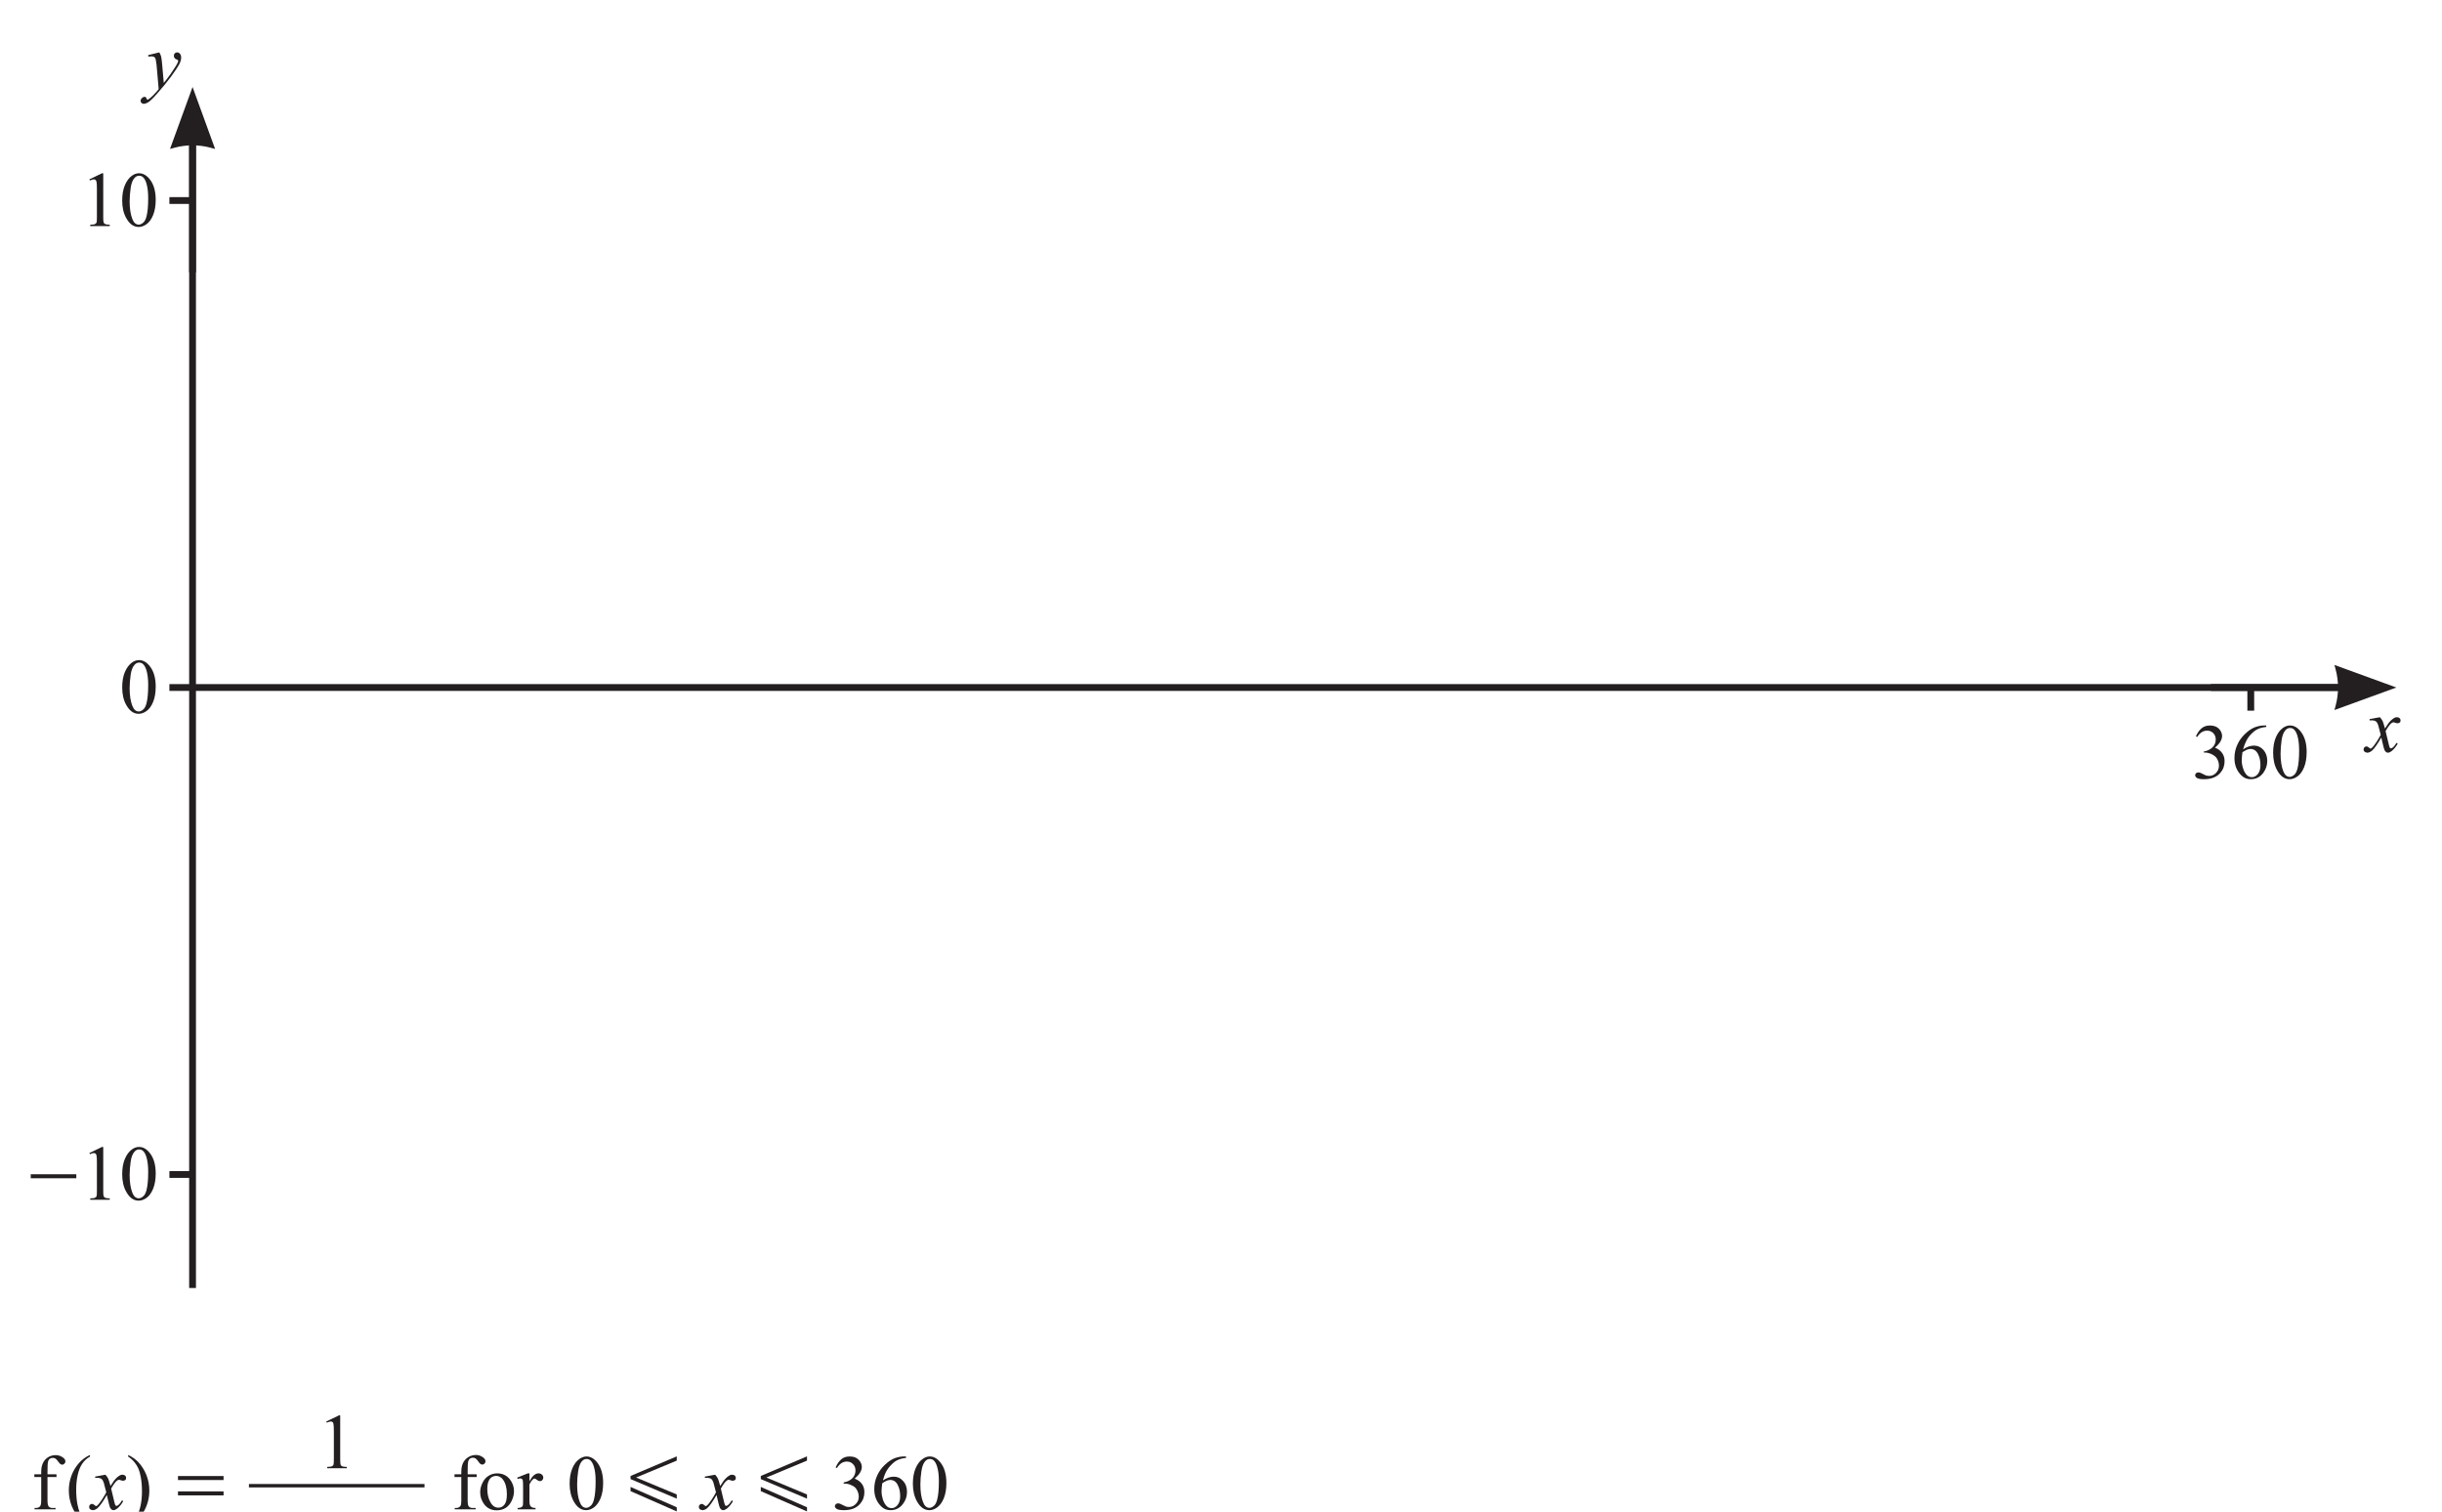
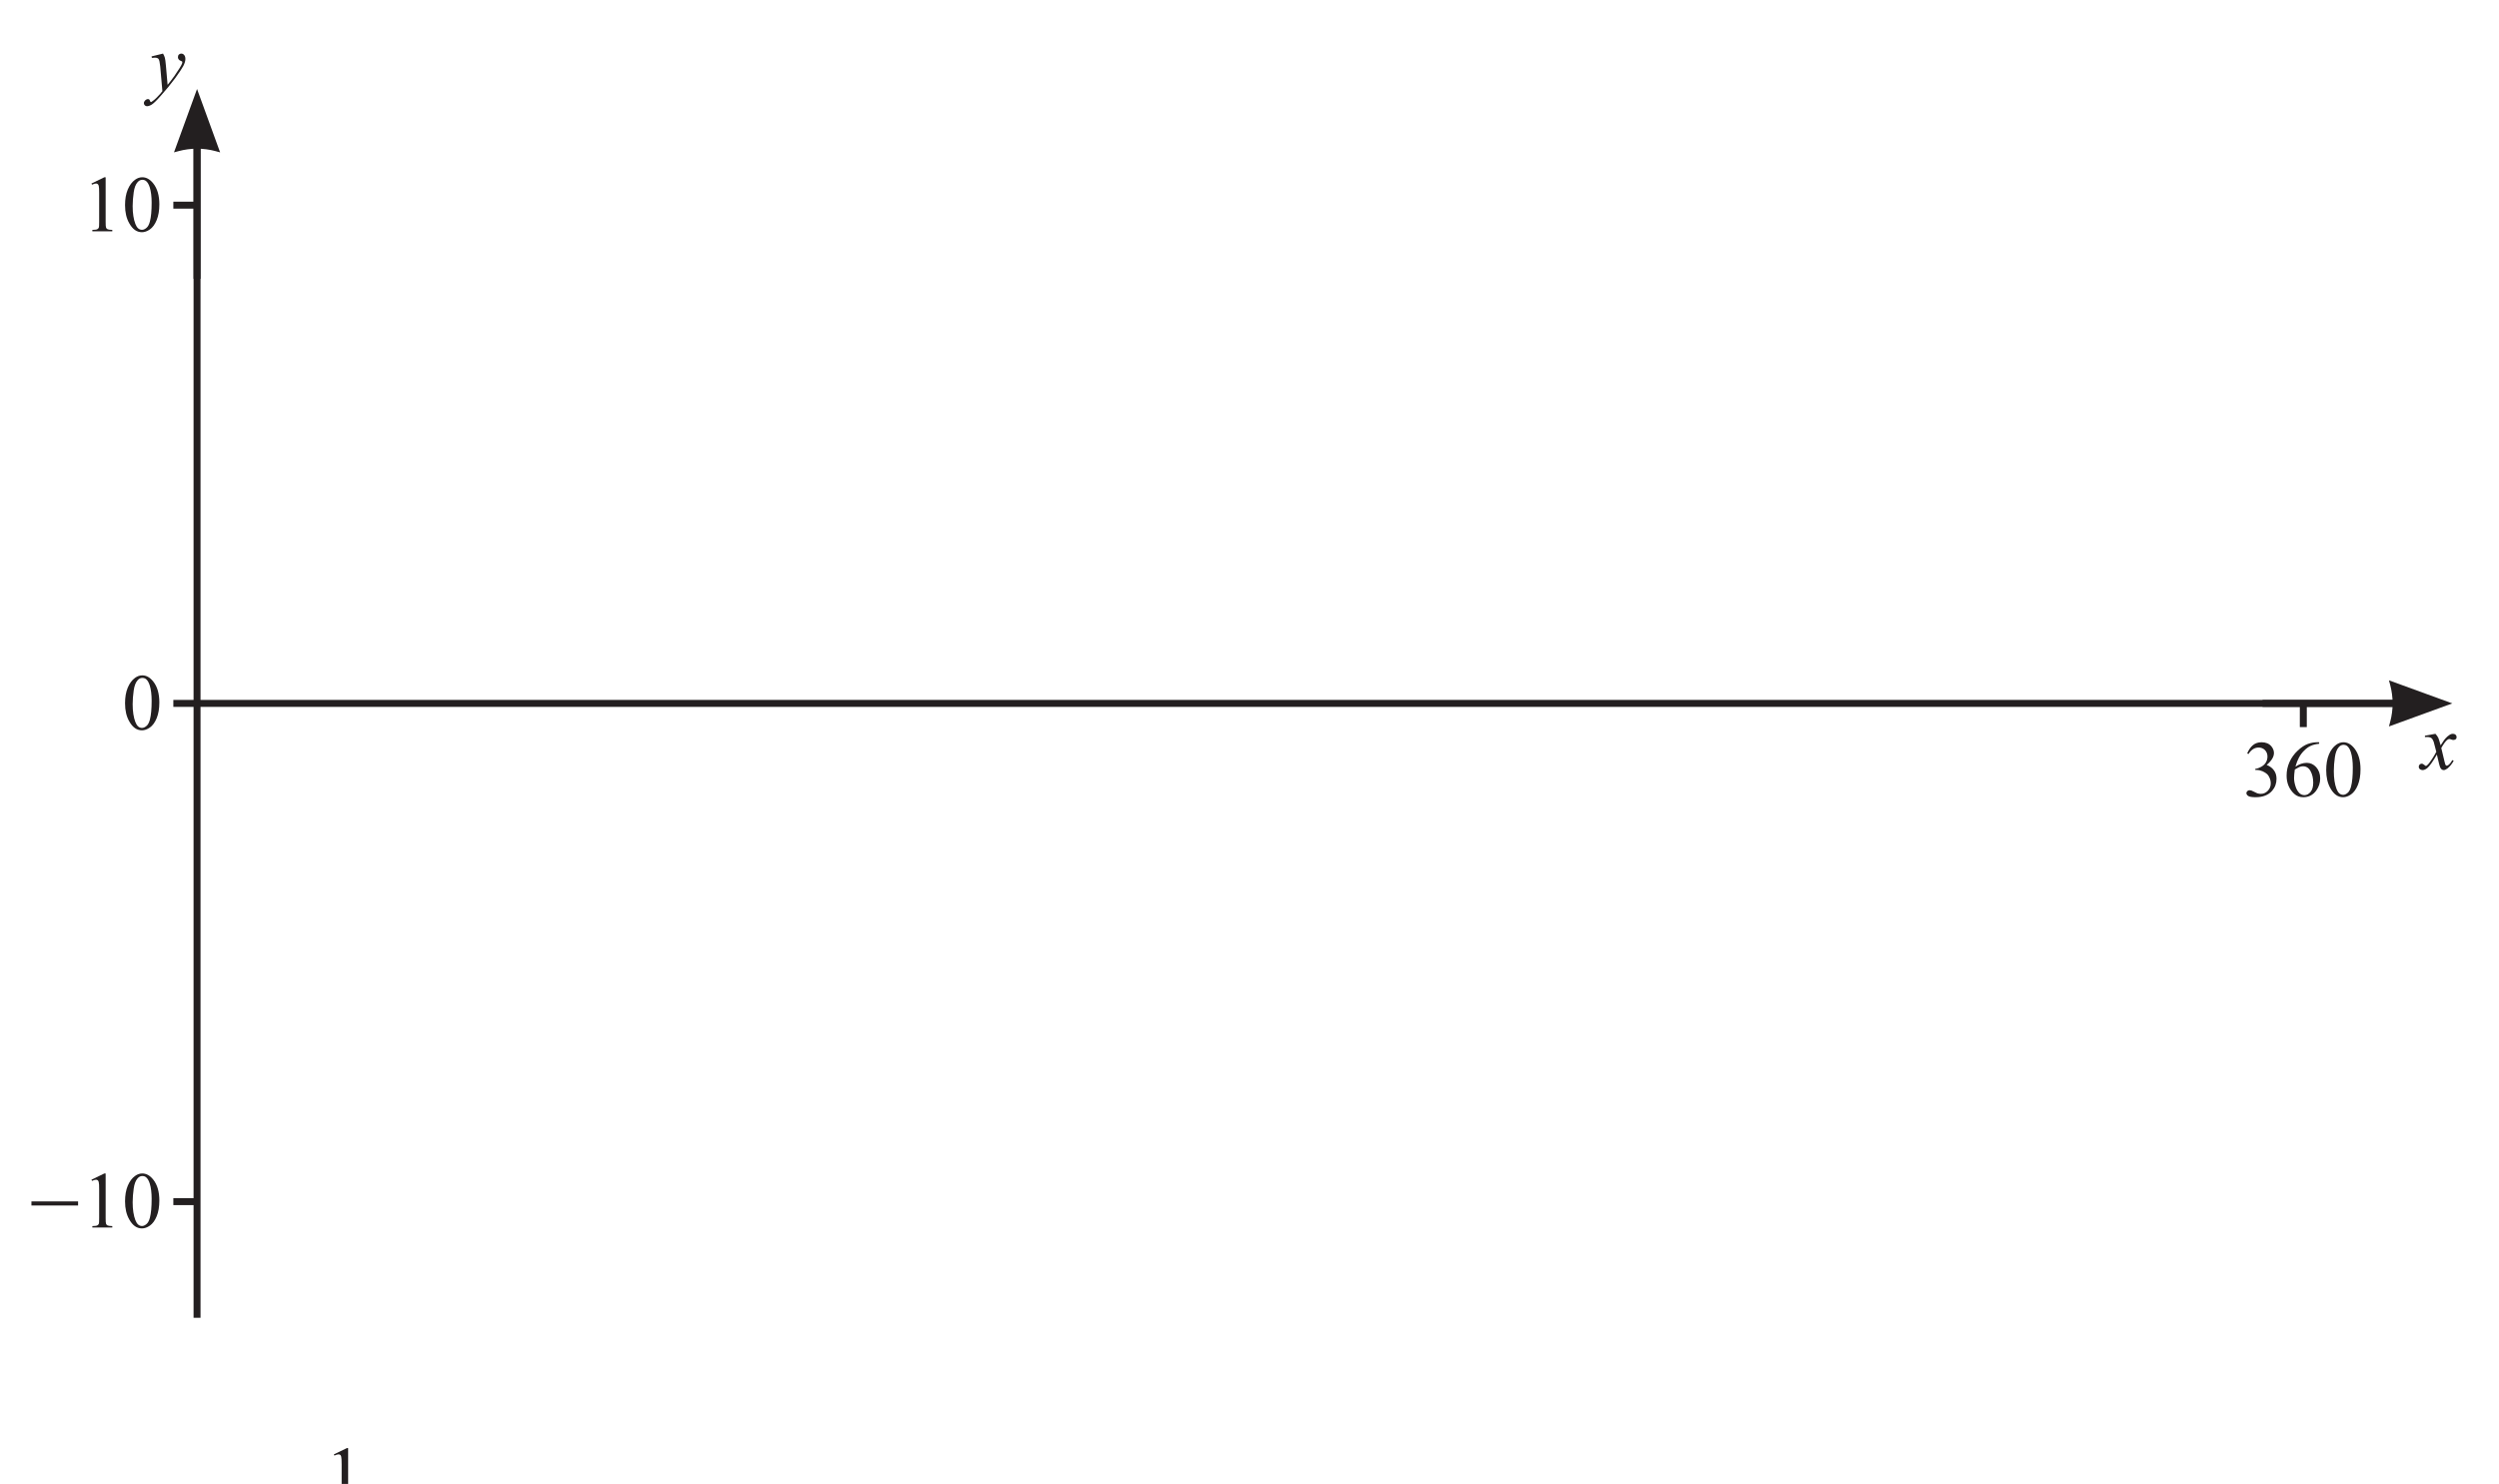
- <svg xmlns="http://www.w3.org/2000/svg" xmlns:xlink="http://www.w3.org/1999/xlink" data-id="0607_2023ON_41_q02_diagram1" data-width-mm="126.51" data-height-mm="78.32" data-measure="false" data-source="0607/41 ON 2023 p4" version="1.1" width="358.6" height="222" viewBox="0 0 358.6 222">
+ <svg xmlns="http://www.w3.org/2000/svg" xmlns:xlink="http://www.w3.org/1999/xlink" data-id="0607_2023ON_41_q02_diagram1" data-width-mm="126.51" data-height-mm="75.14" data-measure="false" data-source="0607/41 ON 2023 p4" version="1.1" width="358.6" height="213" viewBox="0 0 358.6 213">
  <defs>
    <clipPath id="clip_1">
-       <path transform="matrix(1,0,0,-1,-90.999,770.39)" d="M91 548.39H449.6V770.39H91Z" />
+       <path transform="matrix(1,0,0,-1,-90.999,770.39)" d="M91 557.39H449.6V770.39H91Z" />
    </clipPath>
    <clipPath id="clip_2">
      <path transform="matrix(1,0,0,-1,-90.999,770.39)" d="M0 0H595.276V841.89H0Z" />
    </clipPath>
    <clipPath id="clip_3">
      <path transform="matrix(1,0,0,-1,-90.999,770.39)" d="M0 0H595.276V841.89H0Z" />
    </clipPath>
    <clipPath id="clip_4">
      <path transform="matrix(1,0,0,-1,-90.999,770.39)" d="M94.961 581.239H443.585V767.172H94.961Z" />
    </clipPath>
    <clipPath id="clip_5">
      <path transform="matrix(1,0,0,-1,-90.999,770.39)" d="M94.961 581.239H443.585V767.172H94.961Z" />
    </clipPath>
    <path id="font_6_92" d="M.159 .442C.170 .423 .178 .405 .182 .389 .186 .373 .191 .340 .195 .292L.216 .052C.236 .075 .264 .112 .301 .163 .319 .188 .341 .222 .368 .264 .384 .290 .393 .308 .397 .319 .399 .324 .400 .329 .400 .335 .400 .339 .399 .342 .396 .344 .394 .346 .388 .349 .379 .352 .369 .355 .361 .361 .355 .369 .348 .377 .345 .387 .345 .397 .345 .411 .349 .422 .357 .430 .365 .438 .375 .442 .386 .442 .401 .442 .413 .436 .423 .424 .433 .412 .438 .396 .438 .375 .438 .349 .429 .320 .412 .287 .394 .254 .360 .203 .310 .134 .260 .066 .199-.008 .128-.088 .079-.144 .042-.179 .019-.194-.004-.208-.025-.215-.041-.215-.052-.215-.060-.211-.068-.204-.076-.196-.080-.187-.080-.177-.080-.164-.074-.153-.064-.142-.053-.132-.042-.126-.029-.126-.023-.126-.017-.128-.013-.131-.011-.132-.008-.137-.005-.145-.002-.152 .000-.158 .003-.160 .005-.162 .006-.163 .009-.163 .011-.163 .014-.161 .019-.158 .037-.147 .058-.129 .082-.105 .113-.074 .136-.047 .151-.027L.124 .281C.119 .332 .112 .363 .103 .375 .094 .386 .079 .391 .057 .391 .050 .391 .038 .390 .020 .388L.016 .407 .159 .442Z" />
    <path id="font_6_91" d="M.173 .442C.189 .425 .201 .408 .209 .391 .215 .379 .224 .348 .238 .298L.281 .363C.292 .378 .306 .393 .322 .408 .339 .422 .353 .432 .365 .437 .373 .440 .382 .442 .391 .442 .405 .442 .416 .438 .425 .430 .433 .423 .437 .414 .437 .403 .437 .390 .435 .382 .430 .377 .421 .369 .410 .365 .398 .365 .392 .365 .384 .366 .376 .369 .361 .375 .351 .377 .346 .377 .338 .377 .329 .373 .318 .364 .298 .347 .274 .314 .246 .265L.286 .098C.292 .072 .297 .056 .301 .051 .305 .046 .310 .044 .314 .044 .321 .044 .329 .048 .338 .055 .356 .070 .371 .090 .384 .114L.401 .105C.380 .066 .354 .035 .323 .009 .305-.004 .290-.011 .277-.011 .259-.011 .245-.001 .234 .019 .227 .031 .213 .086 .191 .183 .141 .095 .100 .038 .069 .012 .049-.003 .030-.011 .012-.011-.000-.011-.012-.006-.023 .002-.031 .009-.035 .019-.035 .031-.035 .042-.031 .051-.024 .058-.017 .065-.008 .069 .001 .069 .012 .069 .023 .064 .035 .053 .043 .045 .050 .041 .054 .041 .058 .041 .063 .044 .069 .049 .085 .062 .105 .088 .132 .129 .158 .170 .175 .199 .184 .217 .163 .297 .152 .339 .151 .343 .143 .365 .134 .380 .122 .389 .110 .397 .092 .402 .068 .402 .061 .402 .052 .402 .042 .401V.418L.173 .442Z" />
    <path id="font_7_20" d="M.117 .597 .278 .675H.294V.117C.294 .080 .295 .056 .299 .047 .302 .038 .308 .031 .318 .026 .328 .021 .347 .019 .377 .018V0H.128V.018C.160 .019 .180 .021 .189 .026 .198 .031 .204 .037 .208 .045 .212 .053 .213 .077 .213 .117V.474C.213 .522 .212 .553 .208 .566 .206 .577 .202 .584 .196 .589 .190 .594 .183 .597 .174 .597 .162 .597 .145 .592 .124 .582L.117 .597Z" />
    <path id="font_7_19" d="M.036 .327C.036 .402 .047 .467 .070 .522 .093 .576 .123 .617 .161 .644 .190 .665 .220 .675 .251 .675 .302 .675 .348 .649 .388 .598 .439 .534 .464 .447 .464 .337 .464 .260 .453 .195 .431 .141 .409 .087 .380 .048 .346 .024 .312 .000 .278-.011 .247-.011 .183-.011 .131 .025 .089 .100 .053 .162 .036 .238 .036 .327M.131 .315C.131 .224 .143 .149 .165 .092 .184 .043 .211 .019 .248 .019 .266 .019 .284 .027 .303 .043 .322 .058 .336 .085 .346 .122 .361 .178 .368 .257 .368 .359 .368 .434 .360 .497 .345 .547 .333 .585 .318 .611 .299 .627 .286 .638 .270 .643 .251 .643 .229 .643 .209 .633 .192 .613 .168 .586 .152 .544 .144 .486 .136 .428 .131 .371 .131 .315Z" />
    <clipPath id="clip_8">
      <path transform="matrix(1,0,0,-1,-90.999,770.39)" d="M94.961 581.239H443.585V767.172H94.961Z" />
    </clipPath>
    <path id="font_9_1" d="M.630 .275V.326H.048V.275H.630Z" />
    <path id="font_7_22" d="M.050 .536C.069 .580 .093 .615 .122 .639 .151 .663 .187 .675 .229 .675 .283 .675 .323 .658 .352 .624 .373 .598 .384 .570 .384 .541 .384 .493 .354 .443 .293 .392 .334 .376 .364 .353 .385 .323 .406 .294 .416 .259 .416 .219 .416 .161 .398 .112 .362 .070 .314 .015 .245-.011 .155-.011 .111-.011 .080-.006 .064 .004 .048 .015 .040 .027 .040 .040 .040 .049 .044 .058 .052 .065 .059 .072 .068 .076 .079 .076 .087 .076 .096 .074 .104 .072 .110 .070 .122 .064 .142 .054 .161 .044 .175 .038 .182 .036 .194 .033 .207 .031 .221 .031 .254 .031 .283 .044 .307 .069 .332 .095 .344 .125 .344 .161 .344 .186 .339 .211 .327 .236 .319 .254 .309 .268 .299 .277 .285 .290 .266 .302 .242 .313 .217 .323 .192 .329 .167 .329H.151V.343C.177 .346 .203 .356 .229 .371 .255 .386 .273 .405 .285 .426 .297 .448 .303 .471 .303 .497 .303 .530 .292 .557 .271 .578 .250 .599 .224 .609 .193 .609 .142 .609 .100 .582 .066 .528L.050 .536Z" />
    <path id="font_7_25" d="M.448 .675V.656C.405 .652 .370 .643 .343 .630 .315 .618 .288 .598 .262 .572 .235 .546 .213 .516 .196 .484 .179 .452 .164 .414 .152 .370 .199 .402 .246 .418 .293 .418 .339 .418 .378 .400 .411 .364 .444 .327 .461 .280 .461 .223 .461 .167 .444 .117 .411 .071 .370 .016 .317-.011 .250-.011 .205-.011 .167 .003 .135 .033 .073 .091 .042 .166 .042 .259 .042 .319 .054 .375 .078 .428 .102 .482 .136 .529 .180 .570 .224 .612 .266 .639 .307 .654 .347 .668 .385 .675 .419 .675H.448M.144 .334C.138 .290 .135 .254 .135 .227 .135 .196 .141 .162 .153 .125 .164 .089 .181 .060 .204 .038 .221 .023 .241 .015 .265 .015 .293 .015 .318 .028 .341 .055 .363 .082 .374 .120 .374 .170 .374 .225 .363 .274 .341 .314 .319 .355 .287 .375 .247 .375 .234 .375 .221 .373 .207 .368 .193 .362 .172 .351 .144 .334Z" />
-     <path id="font_10_1" d="M.230-.122C.209-.097 .194-.071 .181-.044 .169-.017 .159 .018 .150 .063 .139 .120 .134 .183 .134 .252 .134 .316 .140 .378 .153 .437 .166 .495 .185 .544 .211 .582 .237 .621 .270 .651 .310 .673V.694C.230 .658 .165 .599 .115 .516 .065 .432 .040 .340 .040 .240 .040 .171 .053 .104 .078 .040 .104-.023 .140-.079 .187-.126 .220-.159 .261-.188 .310-.213V-.194C.277-.171 .250-.147 .230-.122Z" />
-     <path id="font_10_2" d="M.101 .601C.122 .576 .138 .550 .150 .523 .162 .496 .173 .461 .181 .416 .192 .358 .197 .295 .197 .226 .197 .162 .191 .101 .178 .042 .166-.016 .146-.065 .120-.103 .094-.141 .061-.172 .021-.194V-.213C.102-.177 .167-.118 .216-.035 .266 .048 .291 .140 .291 .240 .291 .310 .278 .376 .253 .440 .227 .504 .191 .560 .145 .608 .112 .641 .071 .670 .021 .694V.673C.054 .651 .081 .626 .101 .601Z" />
+     <clipPath id="clip_10">
+       <path transform="matrix(1,0,0,-1,-90.999,770.39)" d="M94.961 541.02H154.429V563.645H94.961Z" />
+     </clipPath>
    <clipPath id="clip_11">
      <path transform="matrix(1,0,0,-1,-90.999,770.39)" d="M94.961 541.02H154.429V563.645H94.961Z" />
    </clipPath>
-     <path id="font_10_4" d="M.320 .412V.447H.205V.479C.205 .548 .207 .591 .212 .608 .216 .625 .224 .638 .234 .645 .245 .653 .258 .657 .273 .657 .285 .657 .296 .654 .306 .648 .316 .642 .327 .630 .340 .612 .352 .595 .362 .583 .370 .578 .378 .573 .386 .570 .394 .570 .404 .570 .413 .574 .421 .583 .430 .591 .434 .601 .434 .610 .434 .628 .425 .645 .406 .659 .377 .681 .345 .692 .311 .692 .274 .692 .241 .683 .211 .664 .182 .645 .160 .620 .146 .589 .131 .558 .125 .521 .125 .476V.447H.037V.412H.125V.117C.125 .085 .122 .064 .118 .053 .114 .042 .106 .033 .097 .027 .085 .020 .073 .017 .060 .017H.040V0H.308V.017H.267C.247 .017 .231 .024 .219 .038 .210 .049 .205 .076 .205 .117V.412H.320Z" />
    <clipPath id="clip_12">
      <path transform="matrix(1,0,0,-1,-90.999,770.39)" d="M94.961 541.02H154.429V563.645H94.961Z" />
    </clipPath>
-     <path id="font_13_91" d="M.173 .442C.189 .425 .201 .408 .209 .391 .215 .379 .224 .348 .238 .298L.281 .363C.292 .378 .306 .393 .322 .408 .339 .422 .353 .432 .365 .437 .373 .440 .382 .442 .391 .442 .405 .442 .416 .438 .425 .430 .433 .423 .437 .414 .437 .403 .437 .390 .435 .382 .430 .377 .421 .369 .410 .365 .398 .365 .392 .365 .384 .366 .376 .369 .361 .375 .351 .377 .346 .377 .338 .377 .329 .373 .318 .364 .298 .347 .274 .314 .246 .265L.286 .098C.292 .072 .297 .056 .301 .051 .305 .046 .310 .044 .314 .044 .321 .044 .329 .048 .338 .055 .356 .070 .371 .090 .384 .114L.401 .105C.380 .066 .354 .035 .323 .009 .305-.004 .290-.011 .277-.011 .259-.011 .245-.001 .234 .019 .227 .031 .213 .086 .191 .183 .141 .095 .100 .038 .069 .012 .049-.003 .030-.011 .012-.011-.000-.011-.012-.006-.023 .002-.031 .009-.035 .019-.035 .031-.035 .042-.031 .051-.024 .058-.017 .065-.008 .069 .001 .069 .012 .069 .023 .064 .035 .053 .043 .045 .050 .041 .054 .041 .058 .041 .063 .044 .069 .049 .085 .062 .105 .088 .132 .129 .158 .170 .175 .199 .184 .217 .163 .297 .152 .339 .151 .343 .143 .365 .134 .380 .122 .389 .110 .397 .092 .402 .068 .402 .061 .402 .052 .402 .042 .401V.418L.173 .442Z" />
+     <path id="font_13_3" d="M.122 .582C.144 .592 .161 .597 .173 .597 .181 .597 .189 .595 .195 .590 .201 .585 .205 .577 .207 .567 .210 .554 .212 .522 .212 .474V.116C.212 .076 .210 .052 .207 .044 .203 .036 .197 .030 .188 .025 .178 .020 .158 .018 .127 .017V0H.377V.017C.347 .018 .327 .020 .317 .025 .307 .030 .301 .037 .298 .046 .295 .056 .293 .079 .293 .116V.675H.277L.115 .597 .122 .582Z" />
    <clipPath id="clip_14">
-       <path transform="matrix(1,0,0,-1,-90.999,770.39)" d="M94.961 541.02H154.429V563.645H94.961Z" />
-     </clipPath>
-     <path id="font_10_3" d="M.122 .582C.144 .592 .161 .597 .173 .597 .181 .597 .189 .595 .195 .590 .201 .585 .205 .577 .207 .567 .210 .554 .212 .522 .212 .474V.116C.212 .076 .210 .052 .207 .044 .203 .036 .197 .030 .188 .025 .178 .020 .158 .018 .127 .017V0H.377V.017C.347 .018 .327 .020 .317 .025 .307 .030 .301 .037 .298 .046 .295 .056 .293 .079 .293 .116V.675H.277L.115 .597 .122 .582Z" />
-     <path id="font_15_3" d="M.630 .178V.229H.048V.178H.630M.630 .374V.425H.048V.374H.630Z" />
-     <path id="font_16_73" d="M.206 .412V.118C.206 .076 .210 .050 .219 .039 .231 .024 .247 .017 .268 .017H.308V0H.041V.017H.061C.074 .017 .086 .020 .097 .027 .107 .033 .115 .042 .119 .053 .123 .064 .125 .086 .125 .118V.412H.038V.447H.125V.476C.125 .521 .132 .559 .146 .590 .161 .621 .183 .646 .212 .665 .242 .684 .275 .694 .312 .694 .346 .694 .377 .683 .406 .661 .425 .646 .434 .630 .434 .611 .434 .602 .430 .592 .421 .584 .413 .575 .404 .571 .394 .571 .387 .571 .379 .573 .370 .579 .362 .584 .352 .596 .340 .614 .328 .631 .317 .643 .307 .649 .297 .656 .285 .659 .273 .659 .258 .659 .245 .655 .235 .647 .224 .639 .217 .626 .212 .609 .208 .593 .206 .549 .206 .479V.447H.321V.412H.206Z" />
-     <path id="font_16_82" d="M.25 .459C.317 .459 .372 .434 .413 .382 .447 .338 .465 .288 .465 .231 .465 .191 .455 .151 .436 .110 .417 .069 .390 .038 .357 .017 .323-.003 .285-.013 .244-.013 .177-.013 .123 .013 .083 .066 .050 .112 .033 .162 .033 .218 .033 .259 .043 .300 .064 .341 .084 .381 .111 .411 .144 .430 .177 .450 .212 .459 .25 .459M.234 .427C.217 .427 .200 .422 .182 .412 .165 .402 .151 .384 .140 .358 .129 .333 .124 .300 .124 .259 .124 .195 .137 .139 .163 .092 .189 .044 .223 .021 .265 .021 .297 .021 .323 .034 .343 .060 .364 .086 .374 .130 .374 .194 .374 .273 .357 .335 .323 .381 .300 .412 .270 .427 .234 .427Z" />
-     <path id="font_16_85" d="M.162 .459V.359C.199 .426 .237 .459 .277 .459 .295 .459 .310 .454 .321 .443 .333 .432 .339 .420 .339 .405 .339 .393 .335 .382 .326 .373 .318 .364 .308 .360 .296 .360 .284 .360 .272 .365 .258 .376 .243 .388 .233 .393 .226 .393 .220 .393 .214 .390 .207 .383 .192 .370 .177 .348 .162 .318V.104C.162 .079 .165 .061 .171 .048 .175 .039 .183 .032 .193 .026 .204 .020 .220 .017 .240 .017V0H.011V.017C.034 .017 .050 .021 .062 .028 .070 .033 .075 .042 .079 .053 .080 .059 .081 .075 .081 .101V.273C.081 .325 .080 .356 .078 .366 .076 .376 .072 .383 .066 .388 .060 .392 .053 .395 .045 .395 .035 .395 .023 .392 .011 .387L.006 .405 .141 .459H.162Z" />
-     <clipPath id="clip_17">
      <path transform="matrix(1,0,0,-1,-90.999,770.39)" d="M173.588 547.332H231.088V557.644H173.588Z" />
    </clipPath>
-     <path id="font_18_1" d="M.088 .100C.130 .025 .183-.011 .246-.011 .278-.011 .311 .000 .345 .024 .379 .049 .408 .088 .430 .141 .452 .195 .463 .260 .463 .337 .463 .446 .438 .533 .388 .597 .347 .649 .301 .675 .251 .675 .219 .675 .189 .664 .160 .643 .122 .617 .092 .576 .069 .522 .046 .467 .035 .402 .035 .327 .035 .238 .053 .163 .088 .100M.144 .486C.152 .544 .168 .586 .191 .613 .209 .633 .228 .643 .250 .643 .269 .643 .285 .638 .298 .627 .317 .611 .332 .585 .344 .547 .360 .497 .367 .434 .367 .360 .367 .257 .360 .178 .345 .122 .335 .085 .321 .058 .302 .043 .283 .027 .265 .019 .247 .019 .211 .019 .183 .043 .165 .092 .142 .149 .131 .224 .131 .315 .131 .371 .135 .429 .144 .486Z" />
-     <path id="font_18_2" d="M.065 .527C.099 .582 .141 .610 .192 .610 .223 .610 .25 .599 .270 .578 .291 .557 .302 .530 .302 .497 .302 .472 .296 .447 .284 .426 .273 .405 .254 .386 .228 .371 .202 .356 .176 .347 .151 .343V.328H.166C.192 .328 .217 .323 .241 .312 .266 .302 .285 .291 .299 .277 .309 .267 .319 .253 .327 .235 .338 .211 .344 .186 .344 .160 .344 .125 .332 .094 .307 .069 .282 .043 .253 .030 .220 .030 .206 .030 .194 .032 .181 .035 .174 .037 .160 .044 .141 .054 .121 .064 .109 .070 .103 .072 .095 .075 .086 .076 .078 .076 .067 .076 .058 .072 .051 .065 .043 .058 .039 .050 .039 .040 .039 .028 .047 .016 .063 .005 .079-.005 .110-.011 .154-.011 .245-.011 .314 .015 .361 .070 .398 .112 .416 .162 .416 .219 .416 .259 .406 .294 .385 .323 .364 .353 .333 .376 .292 .392 .353 .444 .383 .493 .383 .541 .383 .570 .372 .598 .351 .623 .322 .658 .282 .675 .228 .675 .185 .675 .149 .663 .121 .639 .092 .614 .068 .580 .049 .535L.065 .527Z" />
-     <path id="font_18_3" d="M.419 .675C.384 .675 .347 .668 .306 .654 .266 .639 .223 .611 .179 .570 .135 .529 .101 .481 .078 .429 .054 .375 .042 .319 .042 .259 .042 .167 .073 .091 .135 .033 .166 .003 .205-.011 .250-.011 .316-.011 .369 .016 .410 .071 .444 .116 .460 .167 .460 .222 .460 .279 .444 .326 .410 .362 .377 .399 .338 .417 .293 .417 .246 .417 .199 .401 .152 .369 .164 .414 .178 .452 .196 .485 .213 .516 .235 .546 .263 .572 .288 .598 .315 .618 .342 .630 .369 .643 .404 .652 .447 .656V.675H.419M.206 .367C.222 .372 .234 .375 .246 .375 .287 .375 .319 .355 .340 .314 .362 .273 .373 .225 .373 .169 .373 .120 .362 .082 .340 .055 .317 .028 .292 .015 .264 .015 .240 .015 .220 .023 .204 .038 .181 .059 .164 .089 .152 .125 .141 .162 .135 .196 .135 .227 .135 .254 .138 .291 .144 .333 .172 .351 .192 .362 .206 .367Z" />
-     <path id="font_19_1" d="M.110 .406 .629 .622V.676L.039 .426V.386L.629 .136V.190L.110 .406M.039 .286V.232L.629-.027V.026L.039 .286Z" />
-     <clipPath id="clip_20">
+     <clipPath id="clip_15">
      <path transform="matrix(1,0,0,-1,-90.999,770.39)" d="M262.935 512.676H302.654V525.333H262.935Z" />
    </clipPath>
-     <clipPath id="clip_21">
+     <clipPath id="clip_16">
      <path transform="matrix(1,0,0,-1,-90.999,770.39)" d="M396.606 421.676H436.324V434.333H396.606Z" />
    </clipPath>
-     <clipPath id="clip_22">
+     <clipPath id="clip_17">
      <path transform="matrix(1,0,0,-1,-90.999,770.39)" d="M163.938 343.676H203.251V356.333H163.938Z" />
    </clipPath>
-     <clipPath id="clip_23">
+     <clipPath id="clip_18">
      <path transform="matrix(1,0,0,-1,-90.999,770.39)" d="M383.737 254.238H465.237V279.739H383.737Z" />
    </clipPath>
-     <clipPath id="clip_24">
+     <clipPath id="clip_19">
      <path transform="matrix(1,0,0,-1,-90.999,770.39)" d="M383.737 254.238H465.237V279.739H383.737Z" />
    </clipPath>
-     <clipPath id="clip_25">
+     <clipPath id="clip_20">
      <path transform="matrix(1,0,0,-1,-90.999,770.39)" d="M383.737 254.238H465.237V279.739H383.737Z" />
    </clipPath>
-     <clipPath id="clip_26">
+     <clipPath id="clip_21">
      <path transform="matrix(1,0,0,-1,-90.999,770.39)" d="M383.737 254.238H465.237V279.739H383.737Z" />
    </clipPath>
-     <clipPath id="clip_27">
+     <clipPath id="clip_22">
      <path transform="matrix(1,0,0,-1,-90.999,770.39)" d="M485.294 261.332H542.794V271.644H485.294Z" />
    </clipPath>
  </defs>
  <g clip-path="url(#clip_1)">
    <g clip-path="url(#clip_2)">
      <g clip-path="url(#clip_3)" />
      <path transform="matrix(1,0,0,-1,28.277,100.963)" stroke-width="1" stroke-linecap="butt" stroke-miterlimit="4" stroke-linejoin="miter" fill="none" stroke="#231f20" d="M0 0H317.913" />
      <path transform="matrix(1,0,0,-1,345.889,100.963)" stroke-width="1" stroke-linecap="butt" stroke-miterlimit="4" stroke-linejoin="miter" fill="none" stroke="#231f20" d="M0 0H-21.223" />
      <g clip-path="url(#clip_4)">
        <path transform="matrix(1,0,0,-1,342.805,104.273)" d="M0 0 9.096 3.31 .001 6.62 .18 5.952C.643 4.223 .643 2.396 .18 .668Z" fill="#231f20" />
        <path transform="matrix(1,0,0,-1,28.277,189.151)" stroke-width="1" stroke-linecap="butt" stroke-miterlimit="4" stroke-linejoin="miter" fill="none" stroke="#231f20" d="M0 0V170.665" />
        <path transform="matrix(1,0,0,-1,28.277,18.787)" stroke-width="1" stroke-linecap="butt" stroke-miterlimit="4" stroke-linejoin="miter" fill="none" stroke="#231f20" d="M0 0V-21.223" />
        <path transform="matrix(1,0,0,-1,31.587,21.871)" d="M0 0-3.31 9.096-6.62 .001-5.952 .18C-4.223 .643-2.396 .643-.668 .18Z" fill="#231f20" />
      </g>
      <g clip-path="url(#clip_5)">
        <use data-text="y" xlink:href="#font_6_92" transform="matrix(11.5,0,0,-11.5,21.566,12.775)" fill="#231f20" />
        <use data-text="x" xlink:href="#font_6_91" transform="matrix(11.5,0,0,-11.5,347.487,110.410)" fill="#231f20" />
      </g>
      <path transform="matrix(1,0,0,-1,28.277,29.448)" stroke-width="1" stroke-linecap="butt" stroke-miterlimit="4" stroke-linejoin="miter" fill="none" stroke="#231f20" d="M0 0H-3.402" />
      <path transform="matrix(1,0,0,-1,28.277,100.963)" stroke-width="1" stroke-linecap="butt" stroke-miterlimit="4" stroke-linejoin="miter" fill="none" stroke="#231f20" d="M0 0H-3.402" />
      <path transform="matrix(1,0,0,-1,330.519,100.963)" stroke-width="1" stroke-linecap="butt" stroke-miterlimit="4" stroke-linejoin="miter" fill="none" stroke="#231f20" d="M0 0V-3.402" />
      <path transform="matrix(1,0,0,-1,28.277,172.478)" stroke-width="1" stroke-linecap="butt" stroke-miterlimit="4" stroke-linejoin="miter" fill="none" stroke="#231f20" d="M0 0H-3.402" />
      <use data-text="1" xlink:href="#font_7_20" transform="matrix(11.5,0,0,-11.5,11.780,33.205)" fill="#231f20" />
      <use data-text="0" xlink:href="#font_7_19" transform="matrix(11.5,0,0,-11.5,17.530,33.205)" fill="#231f20" />
      <use data-text="0" xlink:href="#font_7_19" transform="matrix(11.5,0,0,-11.5,17.530,104.701)" fill="#231f20" />
      <g clip-path="url(#clip_8)">
        <use data-text="-" xlink:href="#font_9_1" transform="matrix(11.5,0,0,-11.5,3.960,176.196)" fill="#231f20" />
      </g>
      <use data-text="1" xlink:href="#font_7_20" transform="matrix(11.5,0,0,-11.5,11.780,176.196)" fill="#231f20" />
      <use data-text="0" xlink:href="#font_7_19" transform="matrix(11.5,0,0,-11.5,17.530,176.196)" fill="#231f20" />
      <use data-text="3" xlink:href="#font_7_22" transform="matrix(11.5,0,0,-11.5,321.889,114.303)" fill="#231f20" />
      <use data-text="6" xlink:href="#font_7_25" transform="matrix(11.5,0,0,-11.5,327.639,114.303)" fill="#231f20" />
      <use data-text="0" xlink:href="#font_7_19" transform="matrix(11.5,0,0,-11.5,333.389,114.303)" fill="#231f20" />
-       <use data-text="(" xlink:href="#font_10_1" transform="matrix(11.5,0,0,-11.5,9.647,221.651)" fill="#231f20" />
-       <use data-text=")" xlink:href="#font_10_2" transform="matrix(11.5,0,0,-11.5,18.583,221.651)" fill="#231f20" />
+       <g clip-path="url(#clip_10)" />
      <g clip-path="url(#clip_11)" />
-       <use data-text="f" xlink:href="#font_10_4" transform="matrix(11.5,0,0,-11.5,4.616,221.651)" fill="#231f20" />
-       <g clip-path="url(#clip_12)" />
-       <use data-text="x" xlink:href="#font_13_91" transform="matrix(11.5,0,0,-11.5,13.491,221.651)" fill="#231f20" />
-       <g clip-path="url(#clip_14)">
-         <use data-text="1" xlink:href="#font_10_3" transform="matrix(11.5,0,0,-11.5,46.588,215.62)" fill="#231f20" />
+       <g clip-path="url(#clip_12)">
+         <use data-text="1" xlink:href="#font_13_3" transform="matrix(11.5,0,0,-11.5,46.588,215.62)" fill="#231f20" />
      </g>
-       <use data-text="=" xlink:href="#font_15_3" transform="matrix(11.5,0,0,-11.5,25.585,221.651)" fill="#231f20" />
-       <path transform="matrix(1,0,0,-1,-90.999,770.39)" d="M127.555 551.957H153.336V552.457H127.555Z" fill="#231f20" />
-       <use data-text="f" xlink:href="#font_16_73" transform="matrix(11.5,0,0,-11.5,66.304,221.651)" fill="#231f20" />
-       <use data-text="o" xlink:href="#font_16_82" transform="matrix(11.5,0,0,-11.5,70.133,221.651)" fill="#231f20" />
-       <use data-text="r" xlink:href="#font_16_85" transform="matrix(11.5,0,0,-11.5,75.883,221.651)" fill="#231f20" />
-       <g clip-path="url(#clip_17)">
-         <use data-text="x" xlink:href="#font_13_91" transform="matrix(11.5,0,0,-11.5,103.025,221.651)" fill="#231f20" />
-         <use data-text="0" xlink:href="#font_18_1" transform="matrix(11.5,0,0,-11.5,83.245,221.651)" fill="#231f20" />
-         <use data-text="3" xlink:href="#font_18_2" transform="matrix(11.5,0,0,-11.5,122.150,221.651)" fill="#231f20" />
-         <use data-text="6" xlink:href="#font_18_3" transform="matrix(11.5,0,0,-11.5,127.900,221.651)" fill="#231f20" />
-         <use data-text="0" xlink:href="#font_18_1" transform="matrix(11.5,0,0,-11.5,133.650,221.651)" fill="#231f20" />
-         <use data-text="G" xlink:href="#font_19_1" transform="matrix(11.5,0,0,-11.5,92.146,221.651)" fill="#231f20" />
-         <use data-text="G" xlink:href="#font_19_1" transform="matrix(11.5,0,0,-11.5,111.271,221.651)" fill="#231f20" />
-       </g>
+       <g clip-path="url(#clip_14)" />
+       <g clip-path="url(#clip_15)" />
+       <g clip-path="url(#clip_16)" />
+       <g clip-path="url(#clip_17)" />
+       <g clip-path="url(#clip_18)" />
+       <g clip-path="url(#clip_19)" />
      <g clip-path="url(#clip_20)" />
      <g clip-path="url(#clip_21)" />
      <g clip-path="url(#clip_22)" />
-       <g clip-path="url(#clip_23)" />
-       <g clip-path="url(#clip_24)" />
-       <g clip-path="url(#clip_25)" />
-       <g clip-path="url(#clip_26)" />
-       <g clip-path="url(#clip_27)" />
    </g>
  </g>
</svg>
